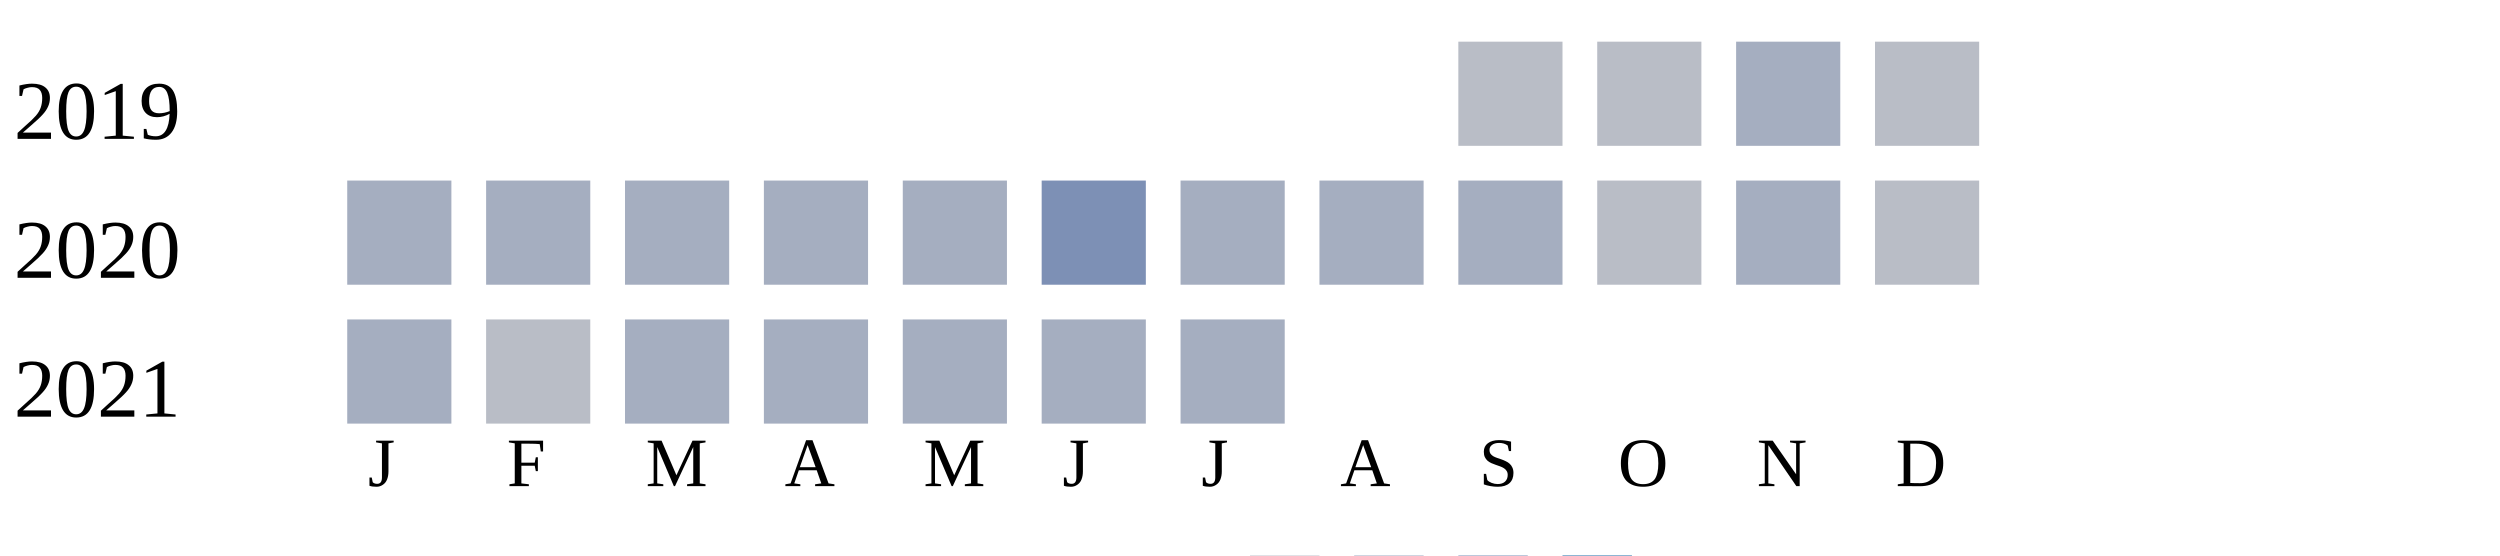
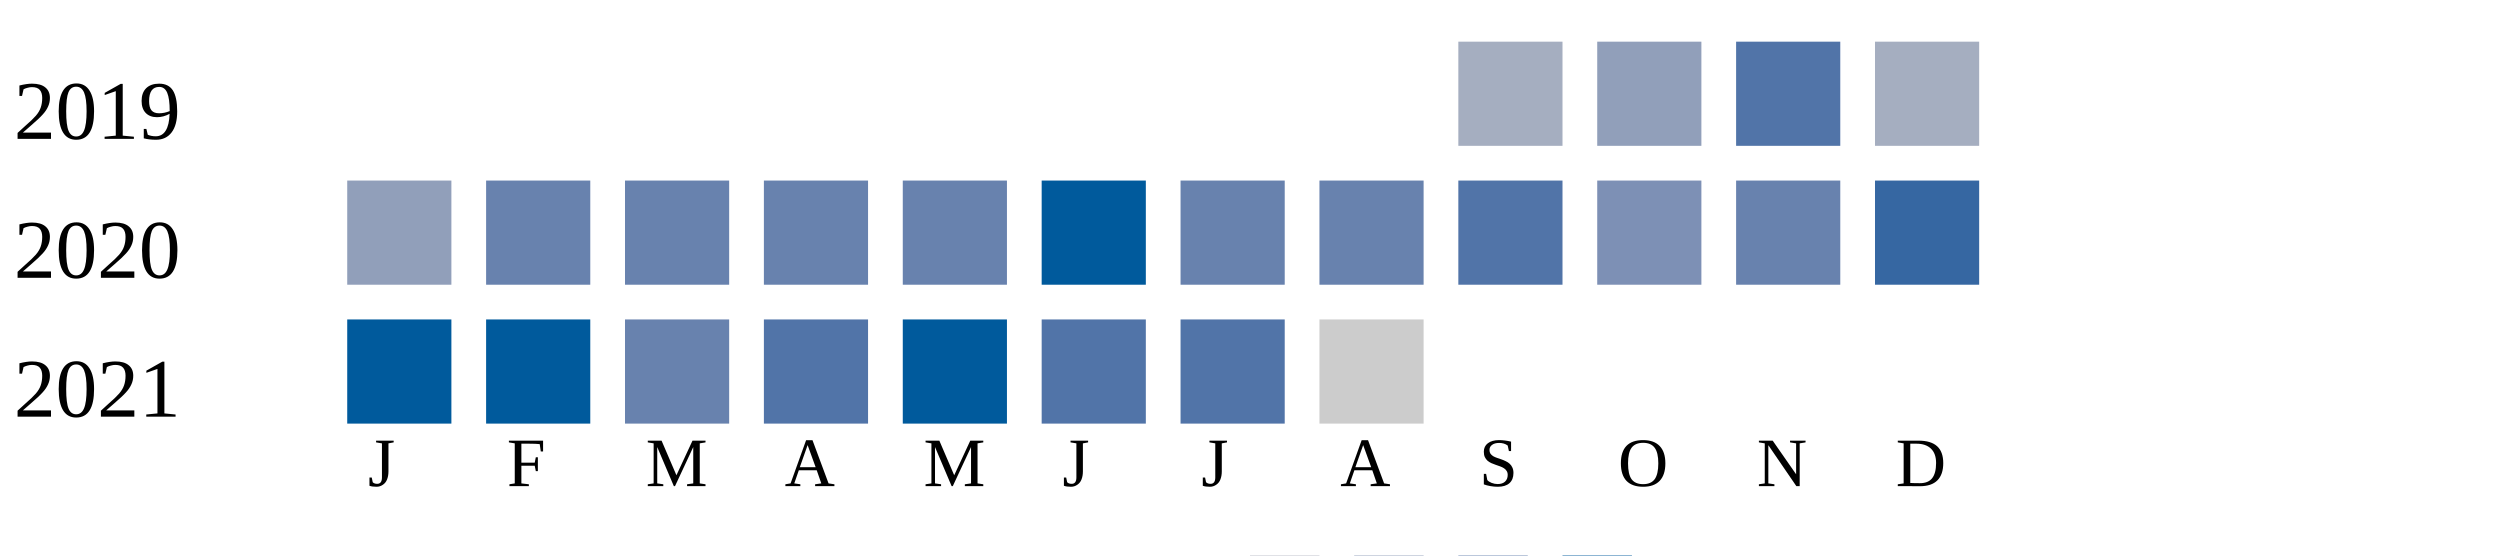
<svg xmlns="http://www.w3.org/2000/svg" width="360" height="80">
  <g transform="translate(0 0)">
    <text x="2" y="20">2019</text>
-     <rect x="210" y="6" width="15" height="15" fill="#b9bdc6" />
-     <rect x="230" y="6" width="15" height="15" fill="#b9bdc6" />
-     <rect x="250" y="6" width="15" height="15" fill="#a5aec0" />
-     <rect x="270" y="6" width="15" height="15" fill="#b9bdc6" />
+     <rect x="210" y="6" width="15" height="15" fill="#a5aec0" />
+     <rect x="230" y="6" width="15" height="15" fill="#919fba" />
+     <rect x="250" y="6" width="15" height="15" fill="#5174a8" />
+     <rect x="270" y="6" width="15" height="15" fill="#a5aec0" />
  </g>
  <g transform="translate(0 20)">
    <text x="2" y="20">2020</text>
-     <rect x="50" y="6" width="15" height="15" fill="#a5aec0" />
-     <rect x="70" y="6" width="15" height="15" fill="#a5aec0" />
-     <rect x="90" y="6" width="15" height="15" fill="#a5aec0" />
-     <rect x="110" y="6" width="15" height="15" fill="#a5aec0" />
-     <rect x="130" y="6" width="15" height="15" fill="#a5aec0" />
-     <rect x="150" y="6" width="15" height="15" fill="#7d90b5" />
-     <rect x="170" y="6" width="15" height="15" fill="#a5aec0" />
-     <rect x="190" y="6" width="15" height="15" fill="#a5aec0" />
-     <rect x="210" y="6" width="15" height="15" fill="#a5aec0" />
-     <rect x="230" y="6" width="15" height="15" fill="#b9bdc6" />
-     <rect x="250" y="6" width="15" height="15" fill="#a5aec0" />
-     <rect x="270" y="6" width="15" height="15" fill="#b9bdc6" />
+     <rect x="50" y="6" width="15" height="15" fill="#919fba" />
+     <rect x="70" y="6" width="15" height="15" fill="#6882ae" />
+     <rect x="90" y="6" width="15" height="15" fill="#6882ae" />
+     <rect x="110" y="6" width="15" height="15" fill="#6882ae" />
+     <rect x="130" y="6" width="15" height="15" fill="#6882ae" />
+     <rect x="150" y="6" width="15" height="15" fill="#005a9c" />
+     <rect x="170" y="6" width="15" height="15" fill="#6882ae" />
+     <rect x="190" y="6" width="15" height="15" fill="#6882ae" />
+     <rect x="210" y="6" width="15" height="15" fill="#5174a8" />
+     <rect x="230" y="6" width="15" height="15" fill="#7d90b5" />
+     <rect x="250" y="6" width="15" height="15" fill="#6882ae" />
+     <rect x="270" y="6" width="15" height="15" fill="#3667a2" />
  </g>
  <g transform="translate(0 40)">
    <text x="2" y="20">2021</text>
-     <rect x="50" y="6" width="15" height="15" fill="#a5aec0" />
-     <rect x="70" y="6" width="15" height="15" fill="#b9bdc6" />
-     <rect x="90" y="6" width="15" height="15" fill="#a5aec0" />
-     <rect x="110" y="6" width="15" height="15" fill="#a5aec0" />
-     <rect x="130" y="6" width="15" height="15" fill="#a5aec0" />
-     <rect x="150" y="6" width="15" height="15" fill="#a5aec0" />
-     <rect x="170" y="6" width="15" height="15" fill="#a5aec0" />
+     <rect x="50" y="6" width="15" height="15" fill="#005a9c" />
+     <rect x="70" y="6" width="15" height="15" fill="#005a9c" />
+     <rect x="90" y="6" width="15" height="15" fill="#6882ae" />
+     <rect x="110" y="6" width="15" height="15" fill="#5174a8" />
+     <rect x="130" y="6" width="15" height="15" fill="#005a9c" />
+     <rect x="150" y="6" width="15" height="15" fill="#5174a8" />
+     <rect x="170" y="6" width="15" height="15" fill="#5174a8" />
+     <rect x="190" y="6" width="15" height="15" fill="#cccccc" />
  </g>
  <text style="font-size: 10px; text-align: center" x="53" y="70">J</text>
  <text style="font-size: 10px; text-align: center" x="73" y="70">F</text>
  <text style="font-size: 10px; text-align: center" x="93" y="70">M</text>
  <text style="font-size: 10px; text-align: center" x="113" y="70">A</text>
  <text style="font-size: 10px; text-align: center" x="133" y="70">M</text>
  <text style="font-size: 10px; text-align: center" x="153" y="70">J</text>
  <text style="font-size: 10px; text-align: center" x="173" y="70">J</text>
  <text style="font-size: 10px; text-align: center" x="193" y="70">A</text>
  <text style="font-size: 10px; text-align: center" x="213" y="70">S</text>
  <text style="font-size: 10px; text-align: center" x="233" y="70">O</text>
  <text style="font-size: 10px; text-align: center" x="253" y="70">N</text>
  <text style="font-size: 10px; text-align: center" x="273" y="70">D</text>
  <text style="font-size: 10px;" x="155" y="89">Less</text>
  <rect fill="#b9bdc6" width="10" height="10" x="180" y="80" />
  <rect fill="#919fba" width="10" height="10" x="195" y="80" />
  <rect fill="#6882ae" width="10" height="10" x="210" y="80" />
  <rect fill="#005a9c" width="10" height="10" x="225" y="80" />
  <text x="240" y="89" style="font-size: 10px;">More</text>
</svg>
